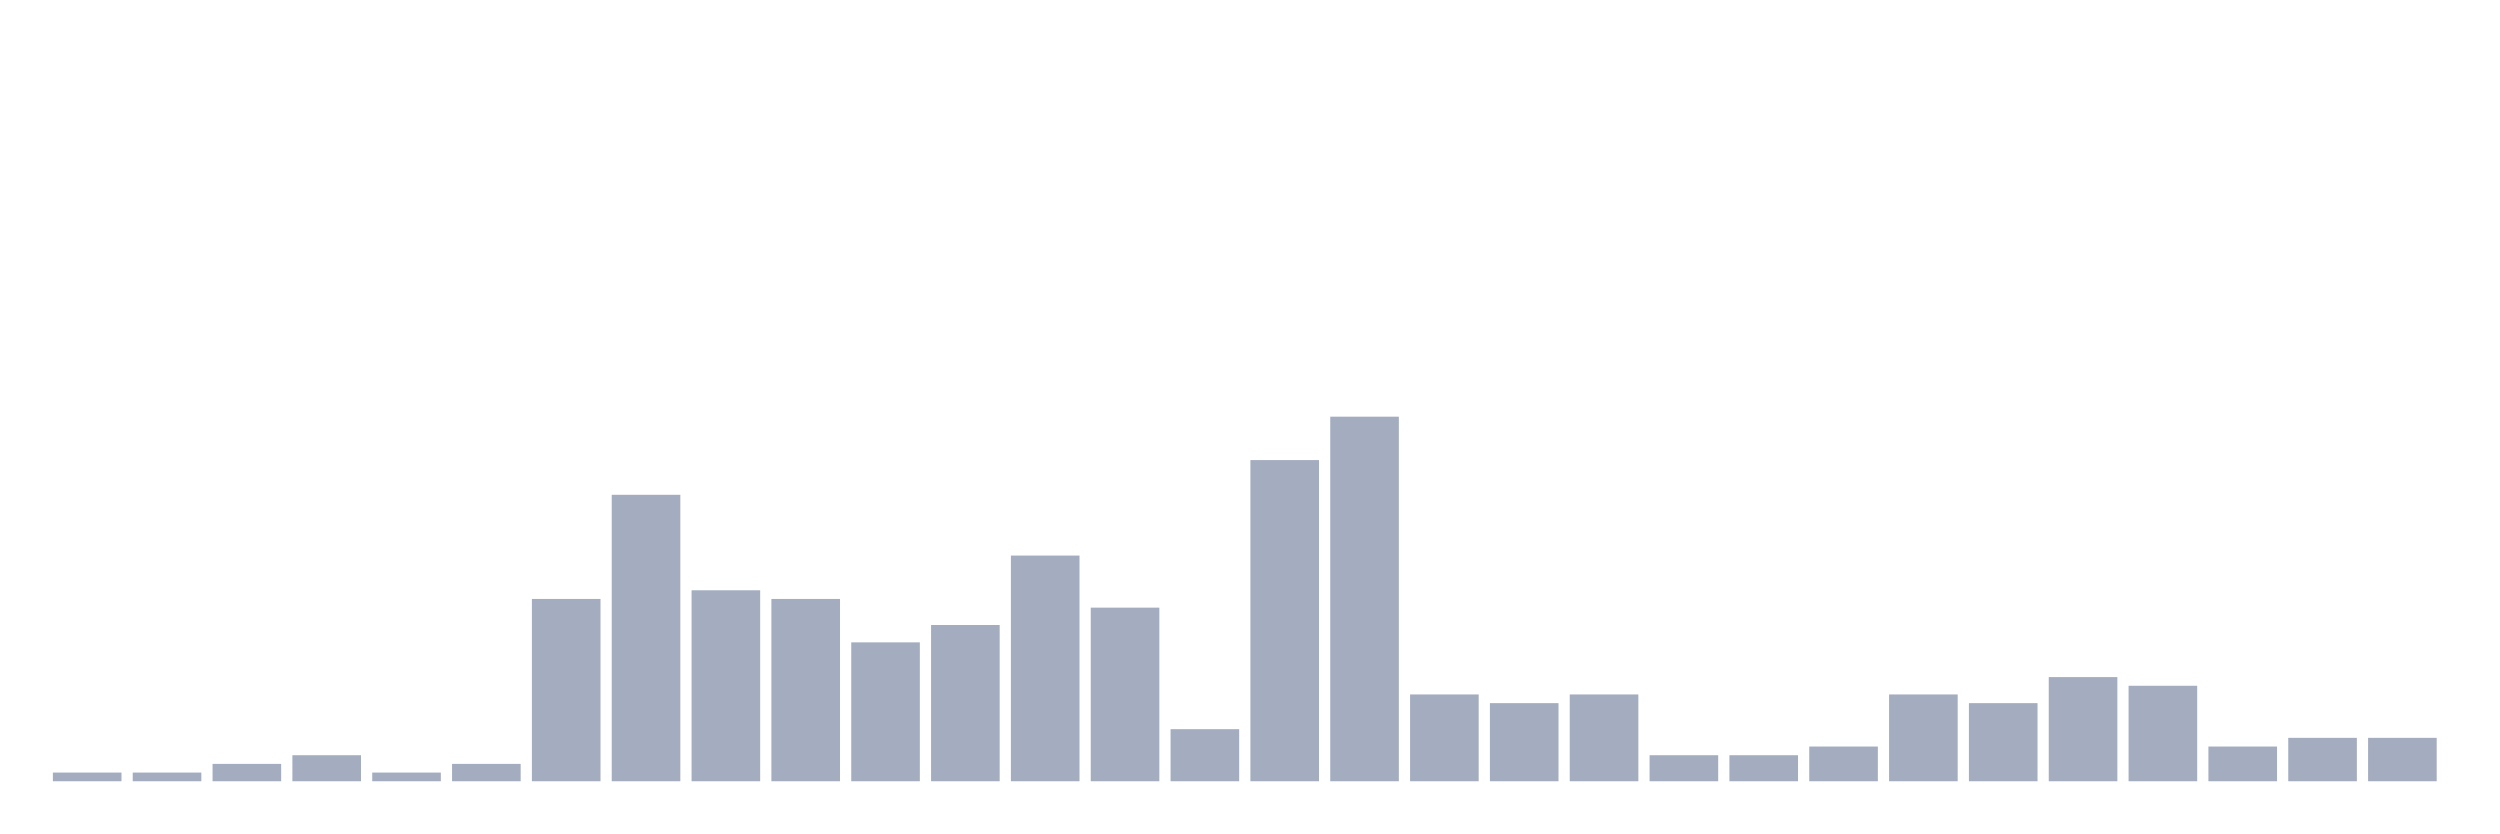
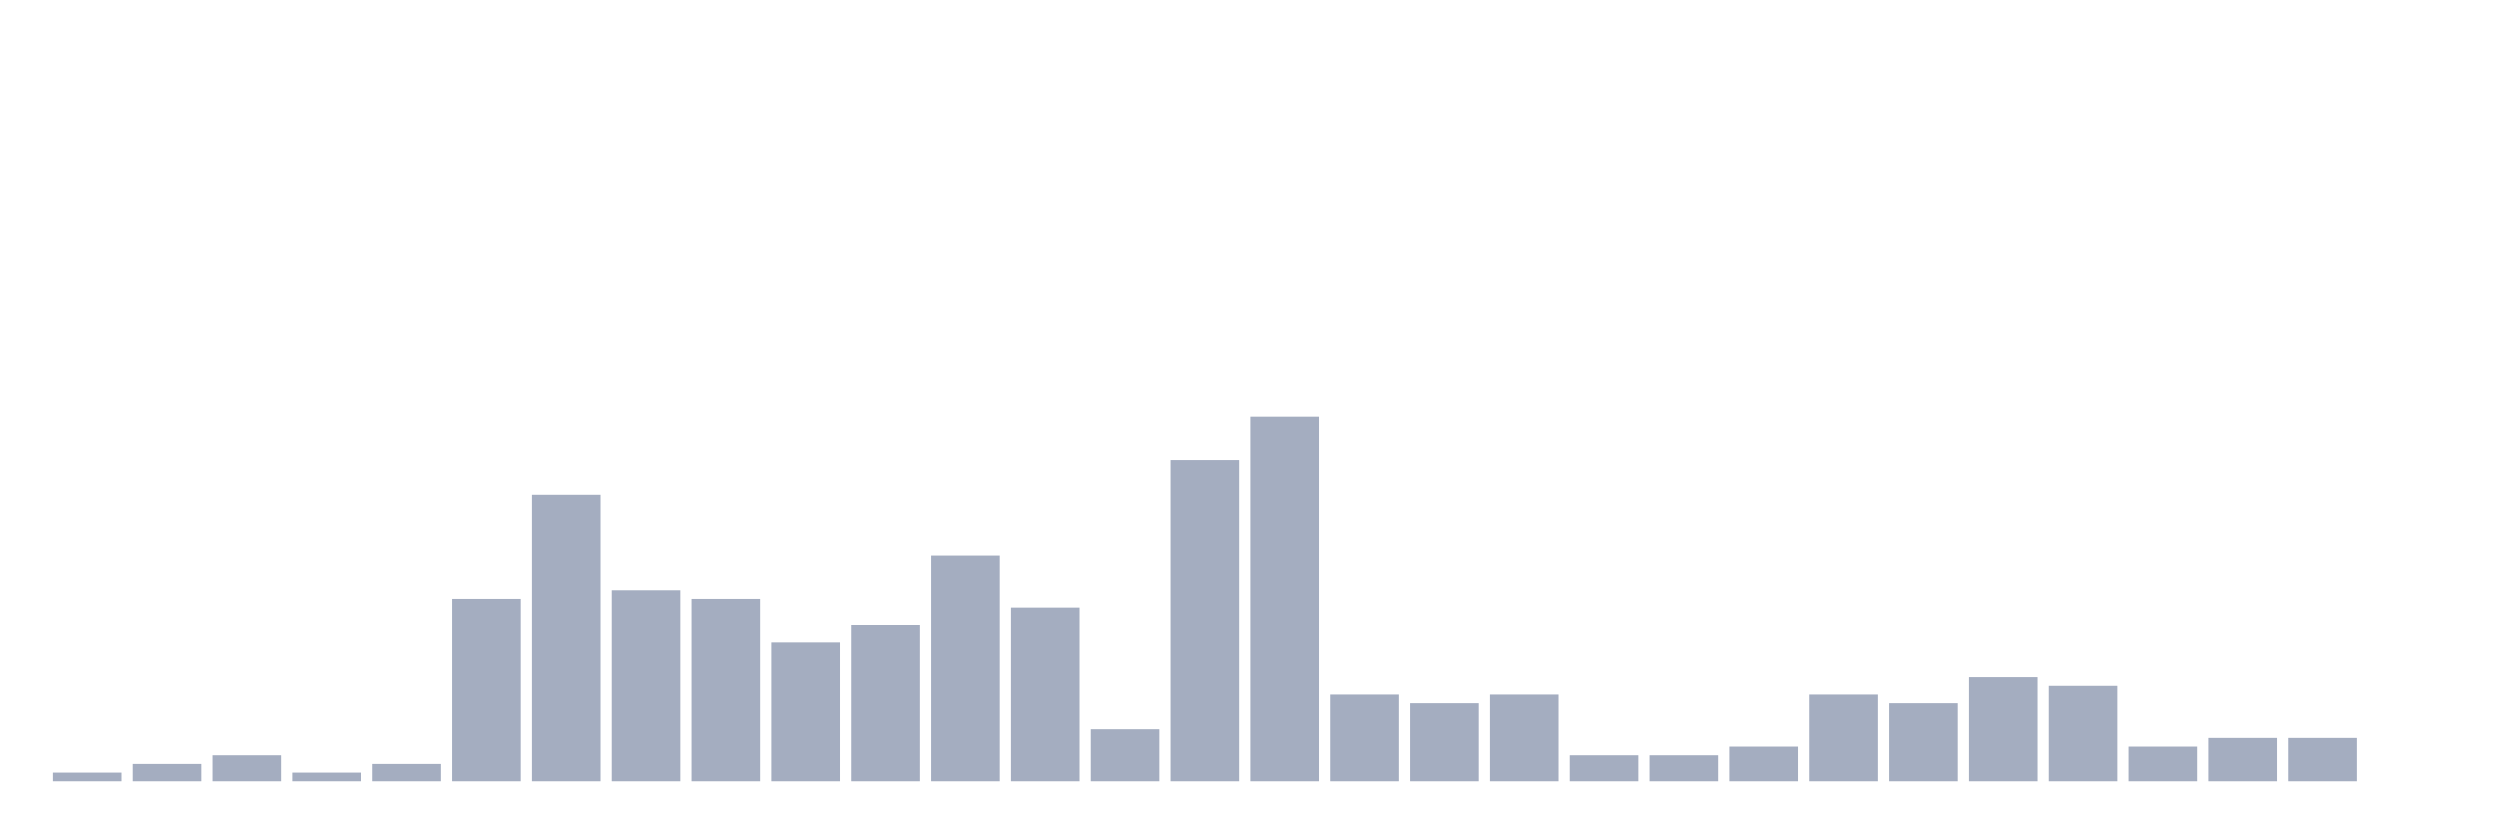
<svg xmlns="http://www.w3.org/2000/svg" viewBox="0 0 480 160">
  <g transform="translate(10,10)">
    <rect class="bar" x="0.153" width="13.175" y="138.333" height="1.667" fill="rgb(164,173,192)" />
-     <rect class="bar" x="15.482" width="13.175" y="138.333" height="1.667" fill="rgb(164,173,192)" />
-     <rect class="bar" x="30.81" width="13.175" y="136.667" height="3.333" fill="rgb(164,173,192)" />
-     <rect class="bar" x="46.138" width="13.175" y="135" height="5" fill="rgb(164,173,192)" />
-     <rect class="bar" x="61.466" width="13.175" y="138.333" height="1.667" fill="rgb(164,173,192)" />
-     <rect class="bar" x="76.794" width="13.175" y="136.667" height="3.333" fill="rgb(164,173,192)" />
-     <rect class="bar" x="92.123" width="13.175" y="105" height="35" fill="rgb(164,173,192)" />
-     <rect class="bar" x="107.451" width="13.175" y="85" height="55" fill="rgb(164,173,192)" />
-     <rect class="bar" x="122.779" width="13.175" y="103.333" height="36.667" fill="rgb(164,173,192)" />
-     <rect class="bar" x="138.107" width="13.175" y="105" height="35" fill="rgb(164,173,192)" />
-     <rect class="bar" x="153.436" width="13.175" y="113.333" height="26.667" fill="rgb(164,173,192)" />
-     <rect class="bar" x="168.764" width="13.175" y="110" height="30" fill="rgb(164,173,192)" />
-     <rect class="bar" x="184.092" width="13.175" y="96.667" height="43.333" fill="rgb(164,173,192)" />
-     <rect class="bar" x="199.42" width="13.175" y="106.667" height="33.333" fill="rgb(164,173,192)" />
-     <rect class="bar" x="214.748" width="13.175" y="130" height="10" fill="rgb(164,173,192)" />
-     <rect class="bar" x="230.077" width="13.175" y="78.333" height="61.667" fill="rgb(164,173,192)" />
-     <rect class="bar" x="245.405" width="13.175" y="70" height="70" fill="rgb(164,173,192)" />
-     <rect class="bar" x="260.733" width="13.175" y="123.333" height="16.667" fill="rgb(164,173,192)" />
-     <rect class="bar" x="276.061" width="13.175" y="125" height="15" fill="rgb(164,173,192)" />
-     <rect class="bar" x="291.39" width="13.175" y="123.333" height="16.667" fill="rgb(164,173,192)" />
+     <rect class="bar" x="15.482" width="13.175" y="136.667" height="3.333" fill="rgb(164,173,192)" />
+     <rect class="bar" x="30.81" width="13.175" y="135" height="5" fill="rgb(164,173,192)" />
+     <rect class="bar" x="46.138" width="13.175" y="138.333" height="1.667" fill="rgb(164,173,192)" />
+     <rect class="bar" x="61.466" width="13.175" y="136.667" height="3.333" fill="rgb(164,173,192)" />
+     <rect class="bar" x="76.794" width="13.175" y="105" height="35" fill="rgb(164,173,192)" />
+     <rect class="bar" x="92.123" width="13.175" y="85" height="55" fill="rgb(164,173,192)" />
+     <rect class="bar" x="107.451" width="13.175" y="103.333" height="36.667" fill="rgb(164,173,192)" />
+     <rect class="bar" x="122.779" width="13.175" y="105" height="35" fill="rgb(164,173,192)" />
+     <rect class="bar" x="138.107" width="13.175" y="113.333" height="26.667" fill="rgb(164,173,192)" />
+     <rect class="bar" x="153.436" width="13.175" y="110" height="30" fill="rgb(164,173,192)" />
+     <rect class="bar" x="168.764" width="13.175" y="96.667" height="43.333" fill="rgb(164,173,192)" />
+     <rect class="bar" x="184.092" width="13.175" y="106.667" height="33.333" fill="rgb(164,173,192)" />
+     <rect class="bar" x="199.42" width="13.175" y="130" height="10" fill="rgb(164,173,192)" />
+     <rect class="bar" x="214.748" width="13.175" y="78.333" height="61.667" fill="rgb(164,173,192)" />
+     <rect class="bar" x="230.077" width="13.175" y="70" height="70" fill="rgb(164,173,192)" />
+     <rect class="bar" x="245.405" width="13.175" y="123.333" height="16.667" fill="rgb(164,173,192)" />
+     <rect class="bar" x="260.733" width="13.175" y="125" height="15" fill="rgb(164,173,192)" />
+     <rect class="bar" x="276.061" width="13.175" y="123.333" height="16.667" fill="rgb(164,173,192)" />
+     <rect class="bar" x="291.39" width="13.175" y="135" height="5" fill="rgb(164,173,192)" />
    <rect class="bar" x="306.718" width="13.175" y="135" height="5" fill="rgb(164,173,192)" />
-     <rect class="bar" x="322.046" width="13.175" y="135" height="5" fill="rgb(164,173,192)" />
-     <rect class="bar" x="337.374" width="13.175" y="133.333" height="6.667" fill="rgb(164,173,192)" />
-     <rect class="bar" x="352.702" width="13.175" y="123.333" height="16.667" fill="rgb(164,173,192)" />
-     <rect class="bar" x="368.031" width="13.175" y="125" height="15" fill="rgb(164,173,192)" />
-     <rect class="bar" x="383.359" width="13.175" y="120" height="20" fill="rgb(164,173,192)" />
-     <rect class="bar" x="398.687" width="13.175" y="121.667" height="18.333" fill="rgb(164,173,192)" />
-     <rect class="bar" x="414.015" width="13.175" y="133.333" height="6.667" fill="rgb(164,173,192)" />
+     <rect class="bar" x="322.046" width="13.175" y="133.333" height="6.667" fill="rgb(164,173,192)" />
+     <rect class="bar" x="337.374" width="13.175" y="123.333" height="16.667" fill="rgb(164,173,192)" />
+     <rect class="bar" x="352.702" width="13.175" y="125" height="15" fill="rgb(164,173,192)" />
+     <rect class="bar" x="368.031" width="13.175" y="120" height="20" fill="rgb(164,173,192)" />
+     <rect class="bar" x="383.359" width="13.175" y="121.667" height="18.333" fill="rgb(164,173,192)" />
+     <rect class="bar" x="398.687" width="13.175" y="133.333" height="6.667" fill="rgb(164,173,192)" />
+     <rect class="bar" x="414.015" width="13.175" y="131.667" height="8.333" fill="rgb(164,173,192)" />
    <rect class="bar" x="429.344" width="13.175" y="131.667" height="8.333" fill="rgb(164,173,192)" />
-     <rect class="bar" x="444.672" width="13.175" y="131.667" height="8.333" fill="rgb(164,173,192)" />
+     <rect class="bar" x="444.672" width="13.175" y="140" height="0" fill="rgb(164,173,192)" />
  </g>
</svg>
